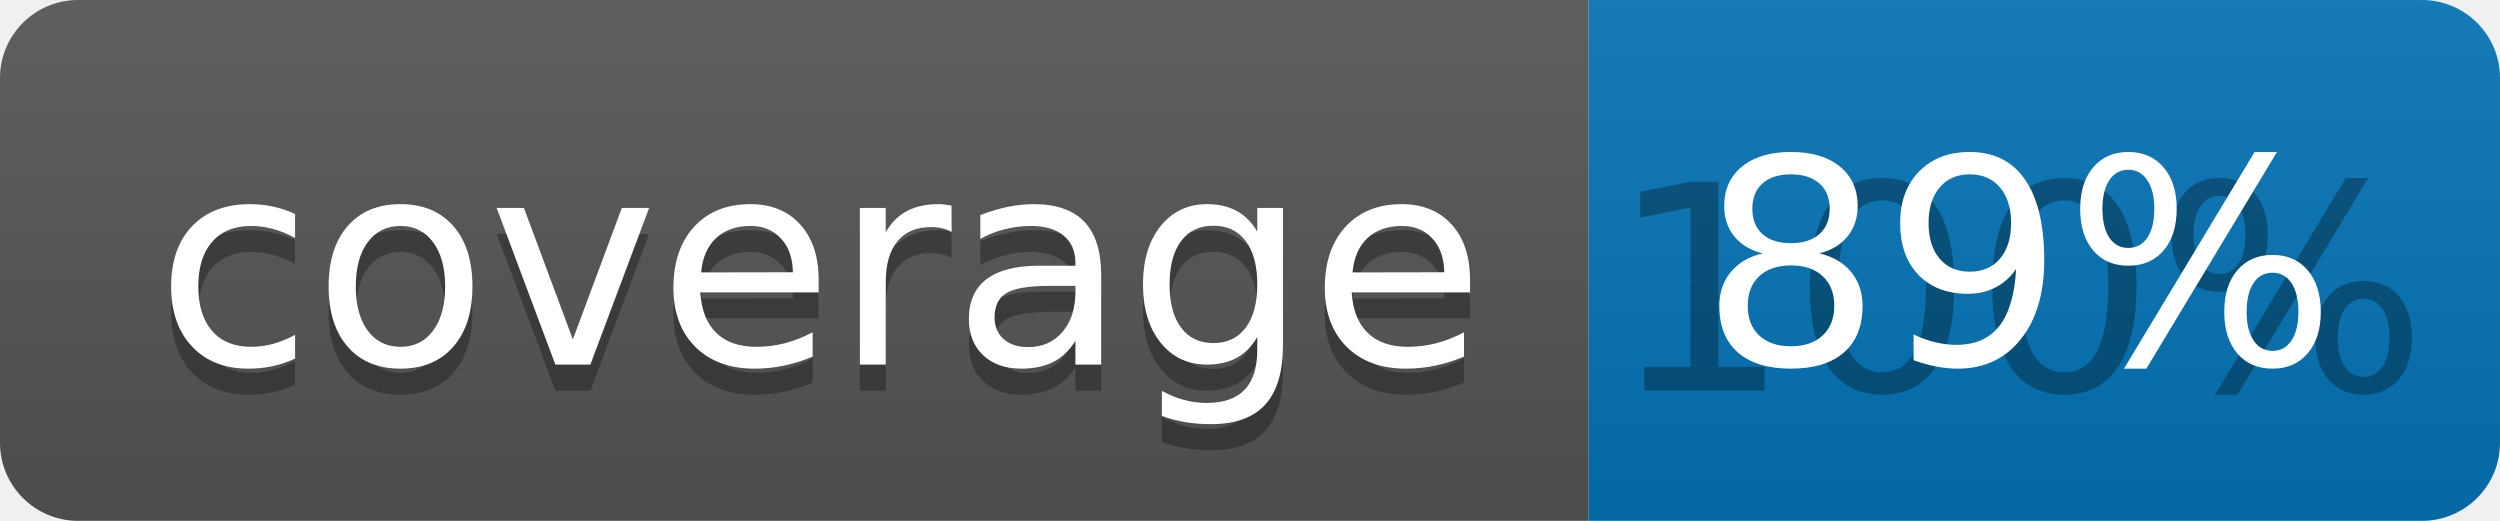
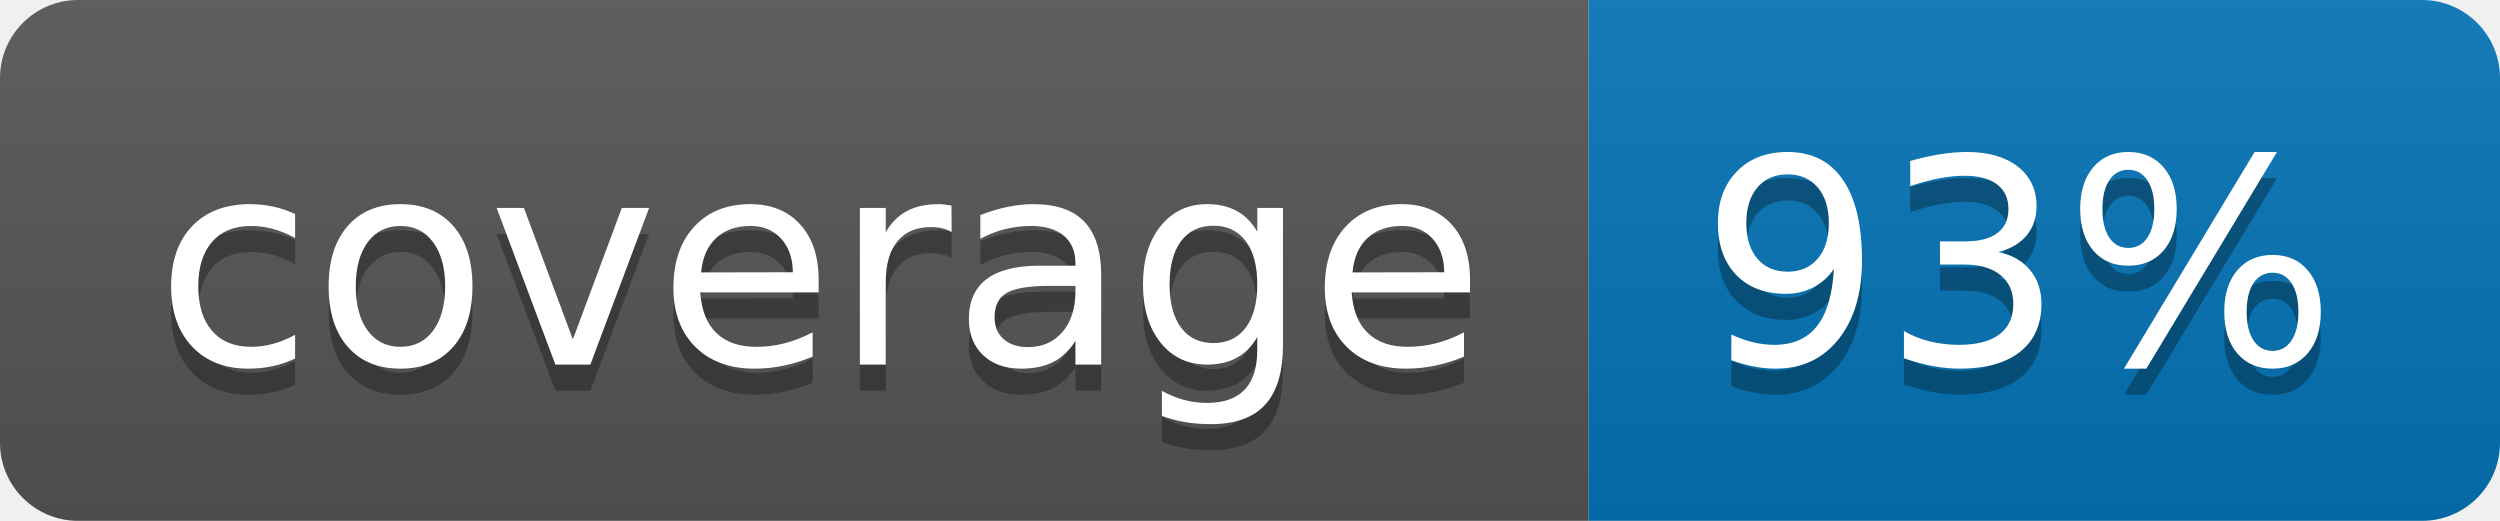
<svg xmlns="http://www.w3.org/2000/svg" width="96" height="20">
  <linearGradient id="b" x2="0" y2="100%">
    <stop offset="0" stop-color="#bbb" stop-opacity=".1" />
    <stop offset="1" stop-opacity=".1" />
  </linearGradient>
  <clipPath id="a">
    <rect width="96" height="20" rx="3" fill="#fff" />
  </clipPath>
  <g clip-path="url(#a)">
    <path fill="#555" d="M0 0h61v20H0z" />
    <path fill="#0374B5" d="M61 0h35v20H61z" />
    <path fill="url(#b)" d="M0 0h96v20H0z" />
  </g>
  <g fill="#fff" text-anchor="middle" font-family="DejaVu Sans,Verdana,Geneva,sans-serif" font-size="110">
    <text x="315" y="150" fill="#010101" fill-opacity=".3" transform="scale(.1)" textLength="510">coverage</text>
    <text x="315" y="140" transform="scale(.1)" textLength="510">coverage</text>
-     <text x="775" y="150" fill="#010101" fill-opacity=".3" transform="scale(.1)" textLength="250">100%</text>
-     <text x="775" y="140" transform="scale(.1)" textLength="250">89%</text>
+     <text x="775" y="150" fill="#010101" fill-opacity=".3" transform="scale(.1)" textLength="250">93%</text>
+     <text x="775" y="140" transform="scale(.1)" textLength="250">93%</text>
  </g>
</svg>
